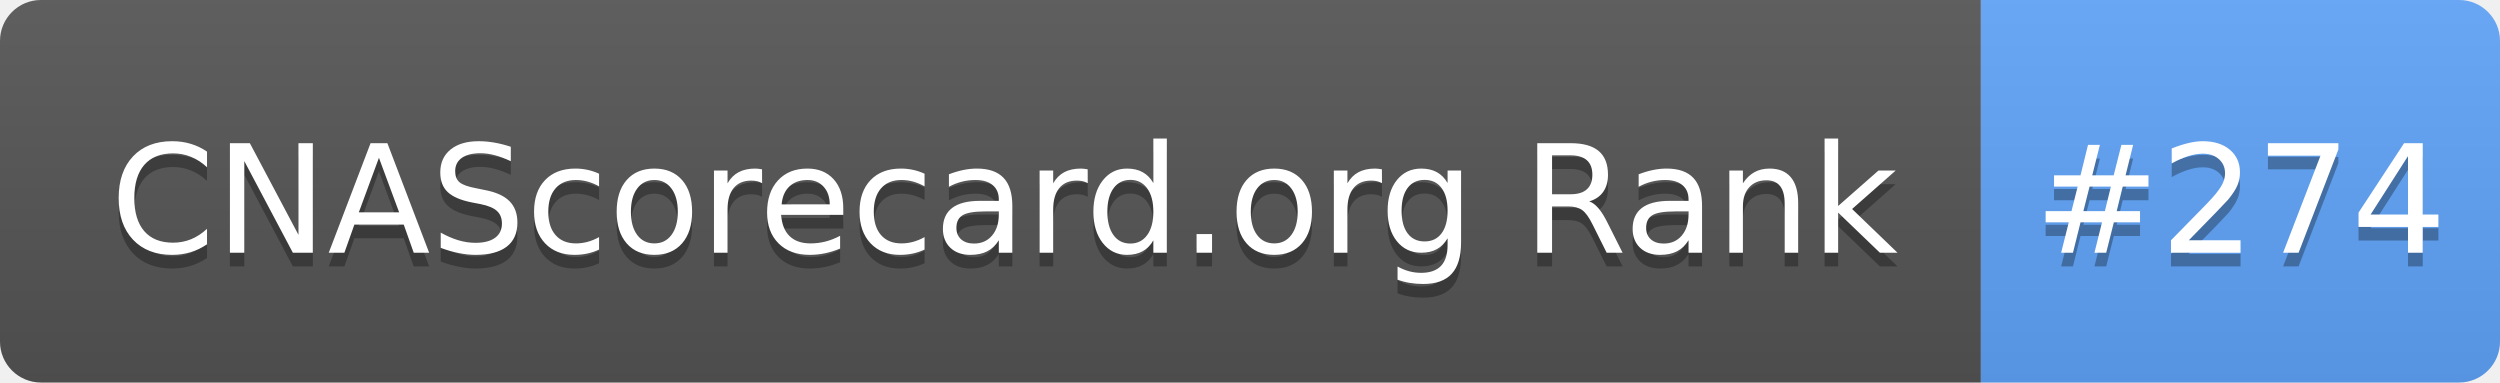
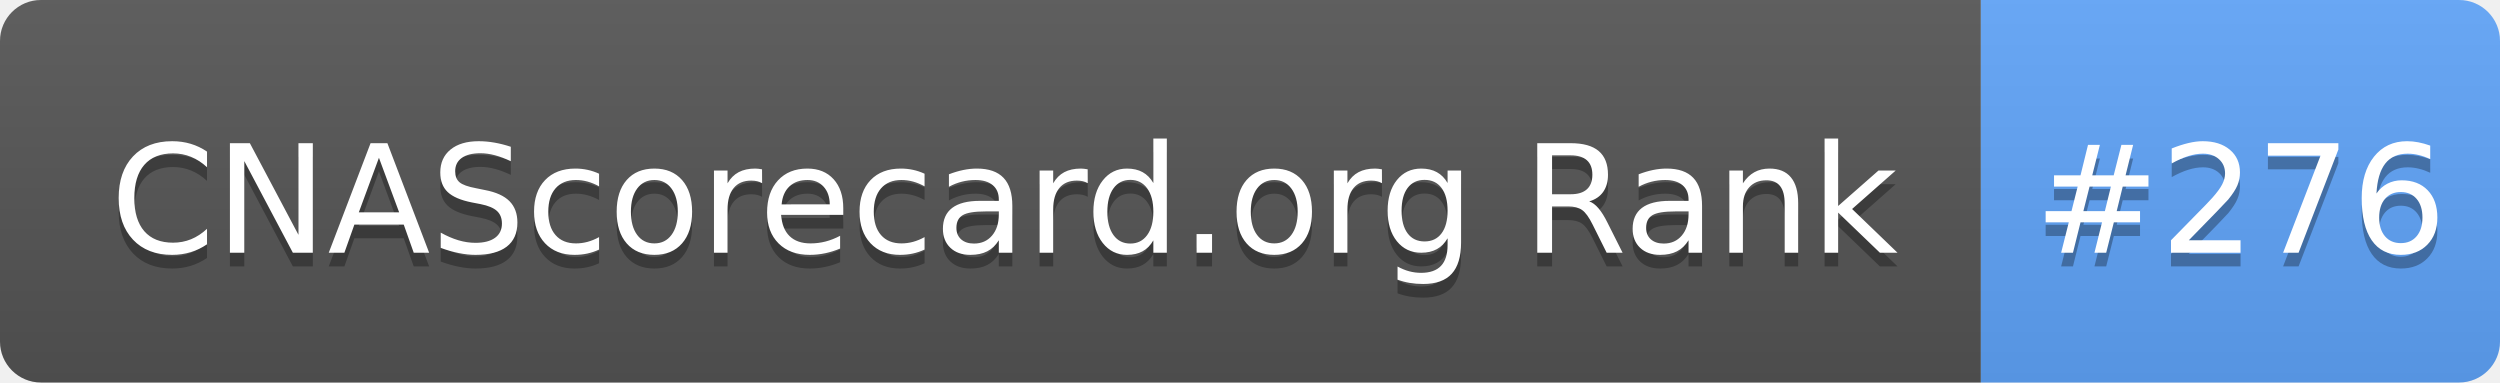
- <svg xmlns="http://www.w3.org/2000/svg" width="183" height="28" role="img" aria-label="CNAScorecard.org Rank: #274">
+ <svg xmlns="http://www.w3.org/2000/svg" width="183" height="28" role="img" aria-label="CNAScorecard.org Rank: #276">
  <linearGradient id="s" x2="0" y2="100%">
    <stop offset="0" stop-color="#bbb" stop-opacity=".1" />
    <stop offset="1" stop-opacity=".1" />
  </linearGradient>
  <clipPath id="r">
    <rect width="183" height="28" rx="3" fill="#fff" />
  </clipPath>
  <g clip-path="url(#r)">
    <rect width="145" height="28" fill="#555" />
    <rect x="145" width="38" height="28" fill="#60A5FA" />
    <rect width="183" height="28" fill="url(#s)" />
  </g>
  <g fill="#fff" text-anchor="middle" font-family="Verdana,Geneva,DejaVu Sans,sans-serif" text-rendering="geometricPrecision" font-size="110">
    <text aria-hidden="true" x="735" y="195" fill="#010101" fill-opacity=".3" transform="scale(.1)" textLength="1350">CNAScorecard.org Rank</text>
    <text x="735" y="185" transform="scale(.1)" fill="#fff" textLength="1350">CNAScorecard.org Rank</text>
-     <text aria-hidden="true" x="1640" y="195" fill="#010101" fill-opacity=".3" transform="scale(.1)" textLength="280">#274</text>
-     <text x="1640" y="185" transform="scale(.1)" fill="#fff" textLength="280">#274</text>
+     <text aria-hidden="true" x="1640" y="195" fill="#010101" fill-opacity=".3" transform="scale(.1)" textLength="280">#276</text>
+     <text x="1640" y="185" transform="scale(.1)" fill="#fff" textLength="280">#276</text>
  </g>
</svg>
